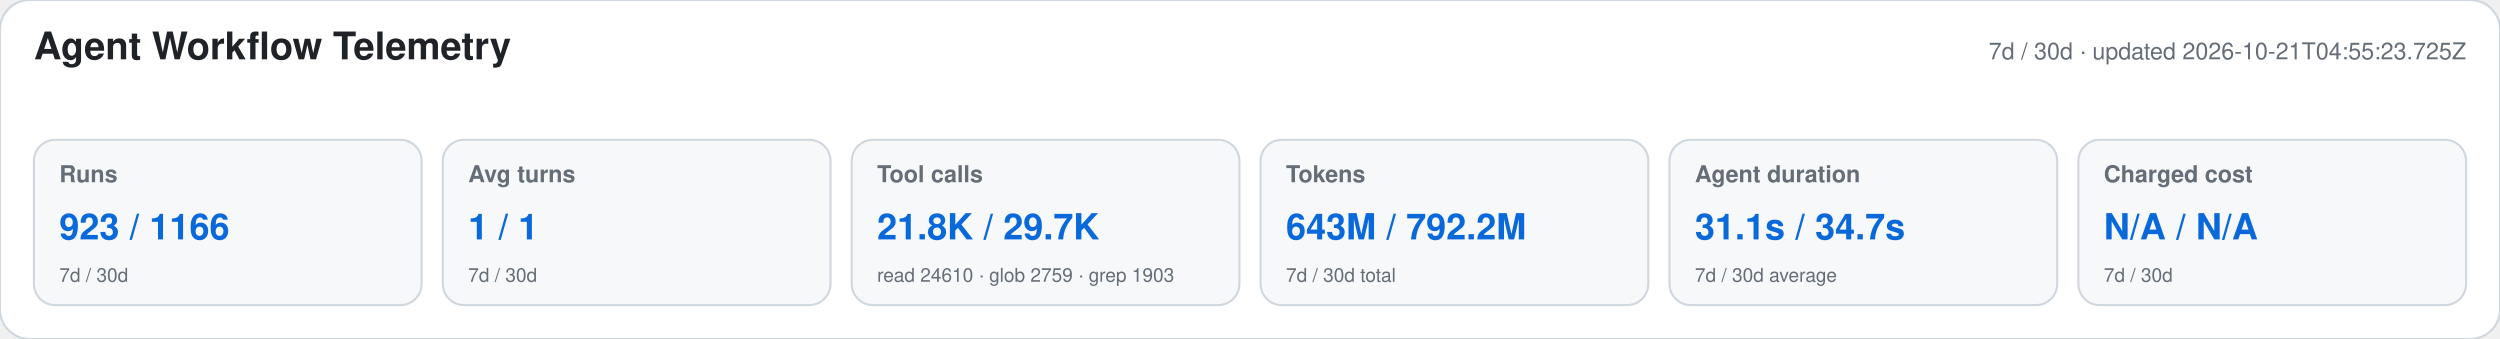
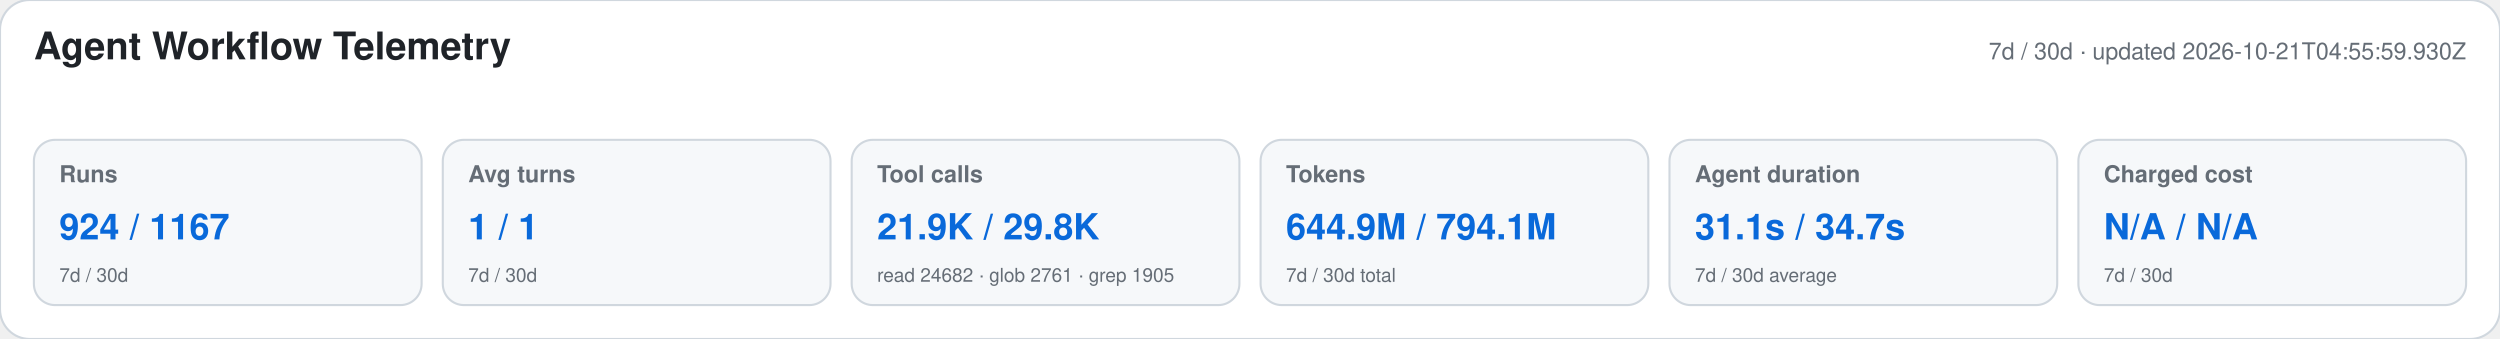
<svg xmlns="http://www.w3.org/2000/svg" width="1180" height="160" viewBox="0 0 1180 160" role="img" aria-labelledby="title desc">
  <style>text{font-family:-apple-system,BlinkMacSystemFont,"Segoe UI",Helvetica,Arial,sans-serif}.heading{font-size:18px;font-weight:650;fill:#1f2328}.meta,.label,.secondary{fill:#656d76}.meta,.label{font-size:11px}.label{font-weight:600}.primary{font-size:17px;font-weight:700;fill:#0969da}.secondary{font-size:9px}</style>
  <rect width="1180" height="160" rx="14" fill="#ffffff" stroke="#d0d7de" />
  <text x="16" y="28" class="heading">Agent Workflow Telemetry</text>
-   <text x="1164" y="28" text-anchor="end" class="meta">7d / 30d · updated 2026-10-21T04:55:23.725Z</text>
+   <text x="1164" y="28" text-anchor="end" class="meta">7d / 30d · updated 2026-10-21T04:55:59.930Z</text>
  <g>
    <rect x="16" y="66" width="183" height="78" rx="10" fill="#f6f8fa" stroke="#d0d7de" />
    <text x="28" y="86" class="label">Runs</text>
-     <text x="28" y="113" class="primary">923 / 1166</text>
+     <text x="28" y="113" class="primary">924 / 1167</text>
    <text x="28" y="133" class="secondary">7d / 30d</text>
  </g>
  <g>
    <rect x="209" y="66" width="183" height="78" rx="10" fill="#f6f8fa" stroke="#d0d7de" />
    <text x="221" y="86" class="label">Avg turns</text>
    <text x="221" y="113" class="primary">1 / 1</text>
    <text x="221" y="133" class="secondary">7d / 30d</text>
  </g>
  <g>
    <rect x="402" y="66" width="183" height="78" rx="10" fill="#f6f8fa" stroke="#d0d7de" />
    <text x="414" y="86" class="label">Tool calls</text>
-     <text x="414" y="113" class="primary">21.8K / 29.7K</text>
-     <text x="414" y="133" class="secondary">read 24610 · glob 2759 · grep 1903</text>
+     <text x="414" y="113" class="primary">21.9K / 29.8K</text>
+     <text x="414" y="133" class="secondary">read 24682 · glob 2761 · grep 1905</text>
  </g>
  <g>
    <rect x="595" y="66" width="183" height="78" rx="10" fill="#f6f8fa" stroke="#d0d7de" />
    <text x="607" y="86" class="label">Tokens</text>
-     <text x="607" y="113" class="primary">643M / 792.2M</text>
+     <text x="607" y="113" class="primary">644.9M / 794.1M</text>
    <text x="607" y="133" class="secondary">7d / 30d total</text>
  </g>
  <g>
    <rect x="788" y="66" width="183" height="78" rx="10" fill="#f6f8fa" stroke="#d0d7de" />
    <text x="800" y="86" class="label">Agent duration</text>
    <text x="800" y="113" class="primary">31.1s / 34.7s</text>
    <text x="800" y="133" class="secondary">7d / 30d average</text>
  </g>
  <g>
    <rect x="981" y="66" width="183" height="78" rx="10" fill="#f6f8fa" stroke="#d0d7de" />
    <text x="993" y="86" class="label">Charged cost</text>
    <text x="993" y="113" class="primary">N/A / N/A</text>
    <text x="993" y="133" class="secondary">7d / 30d</text>
  </g>
</svg>
